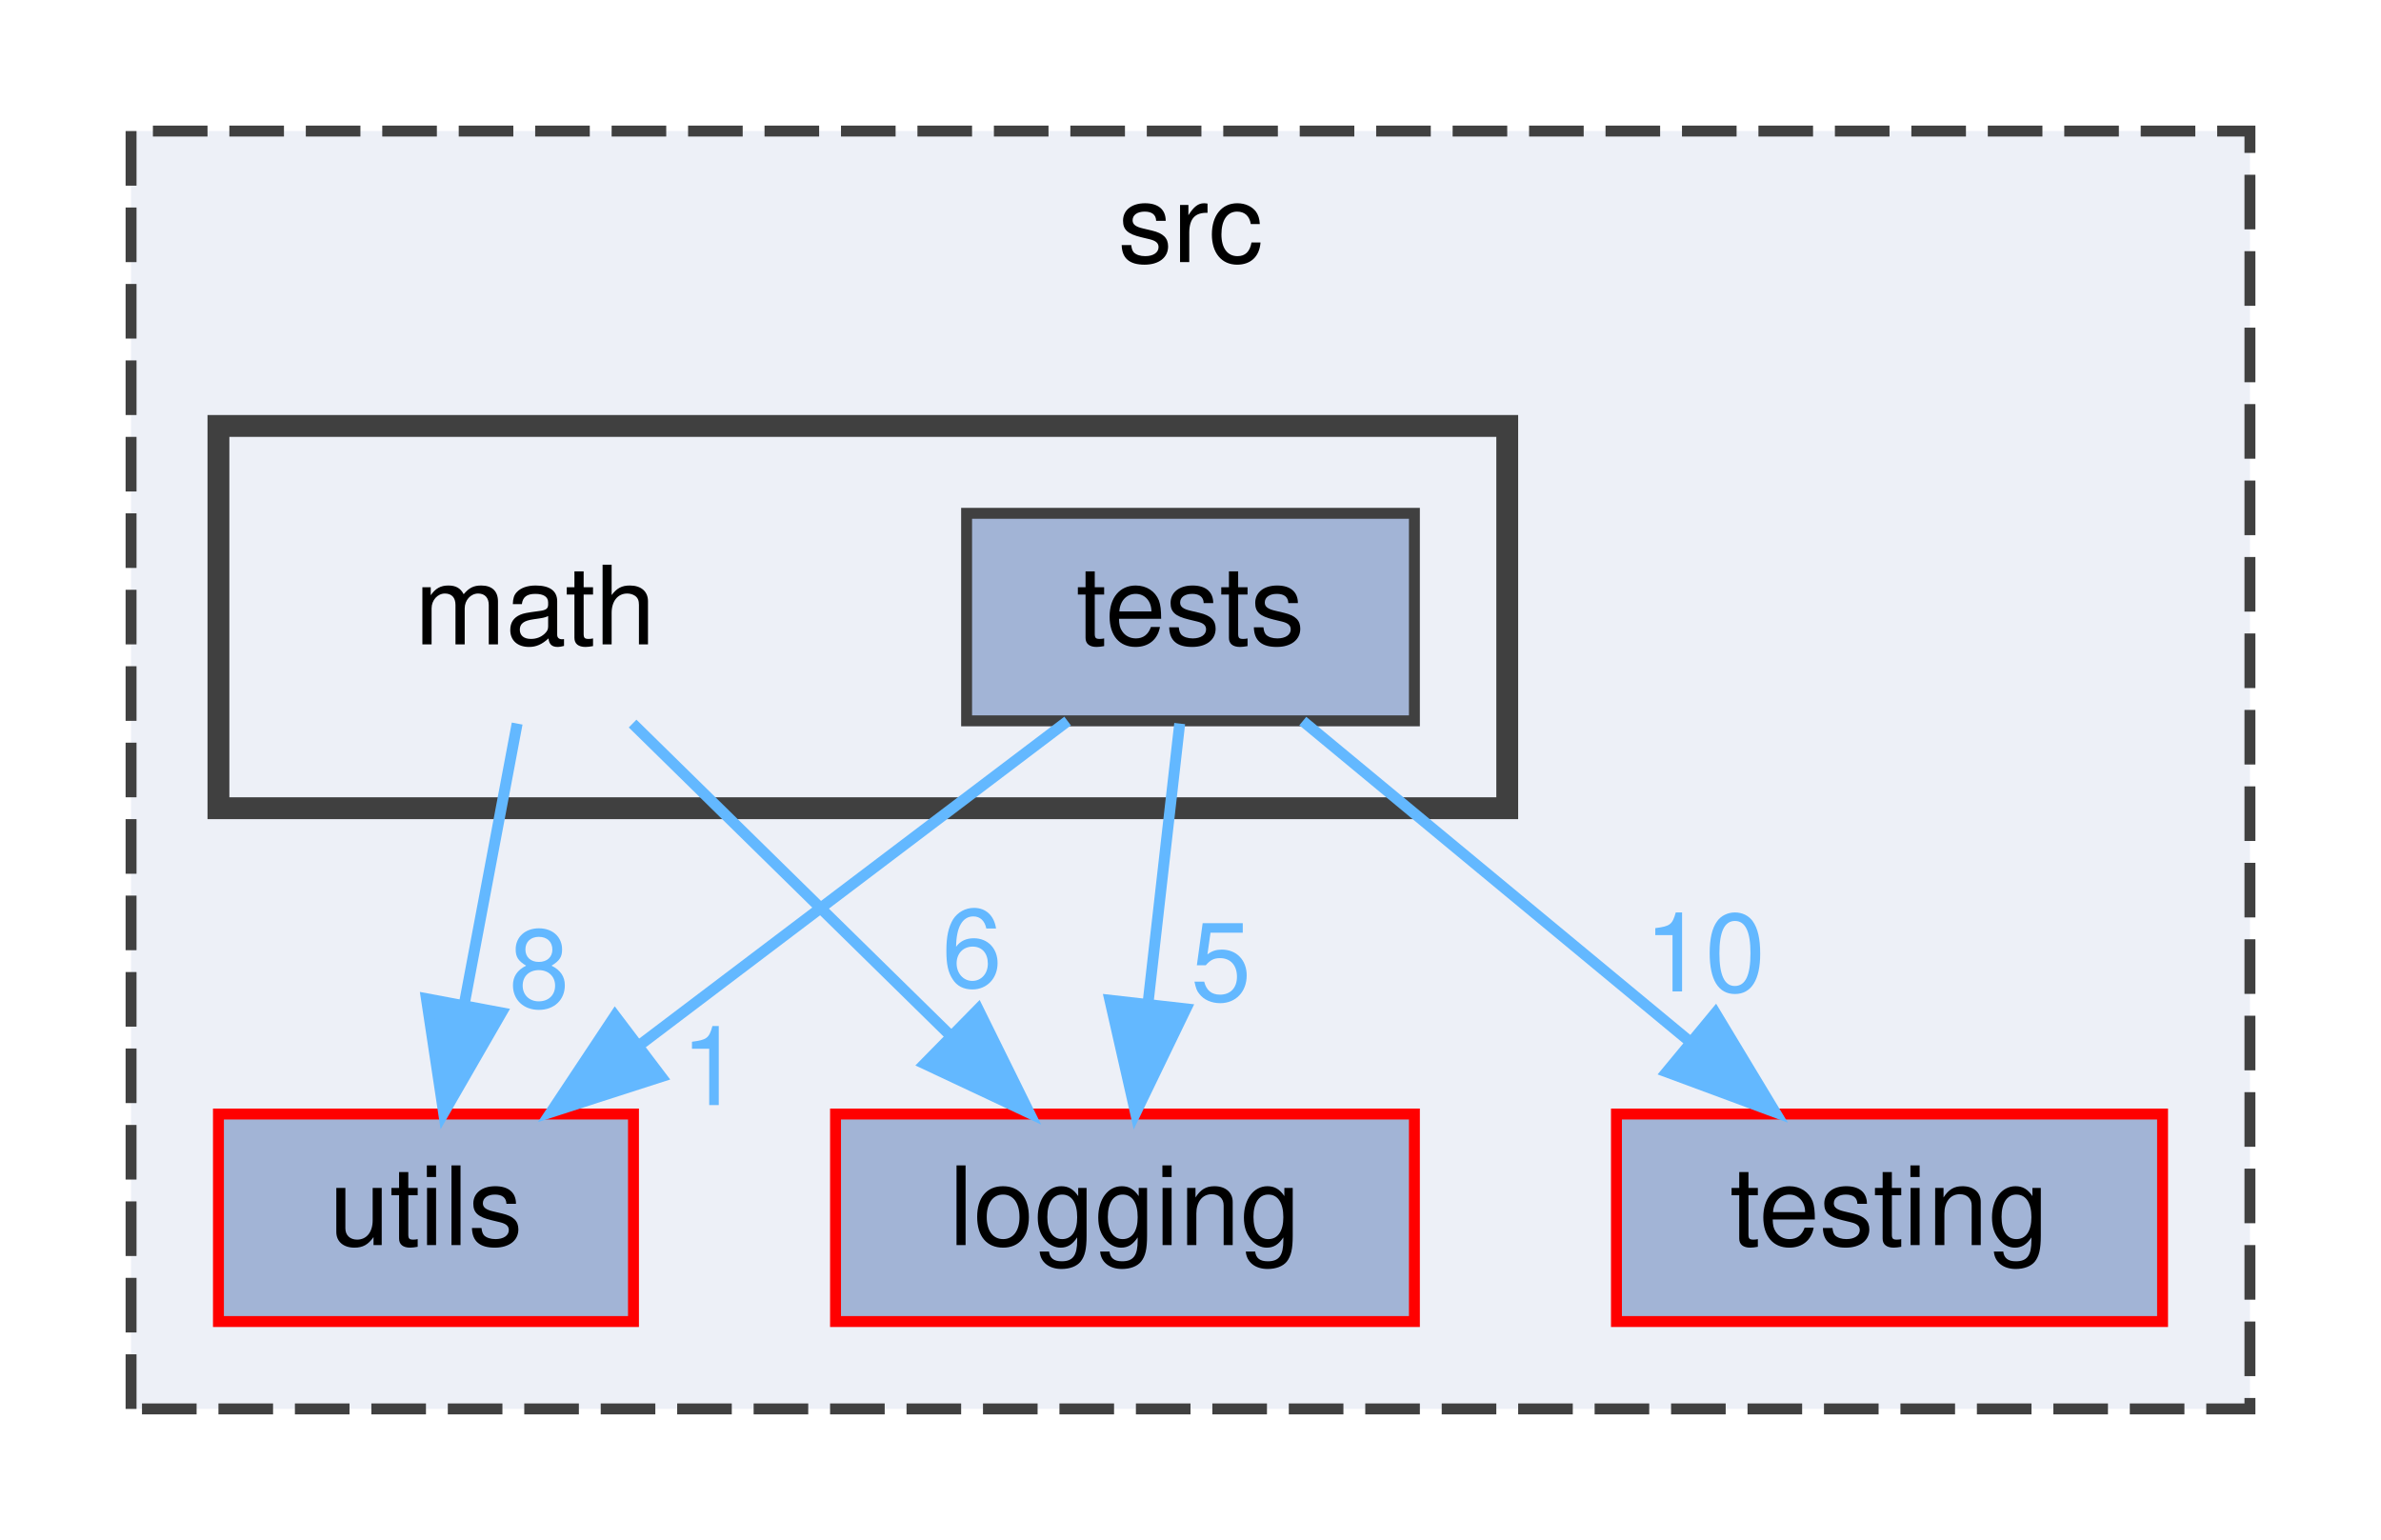
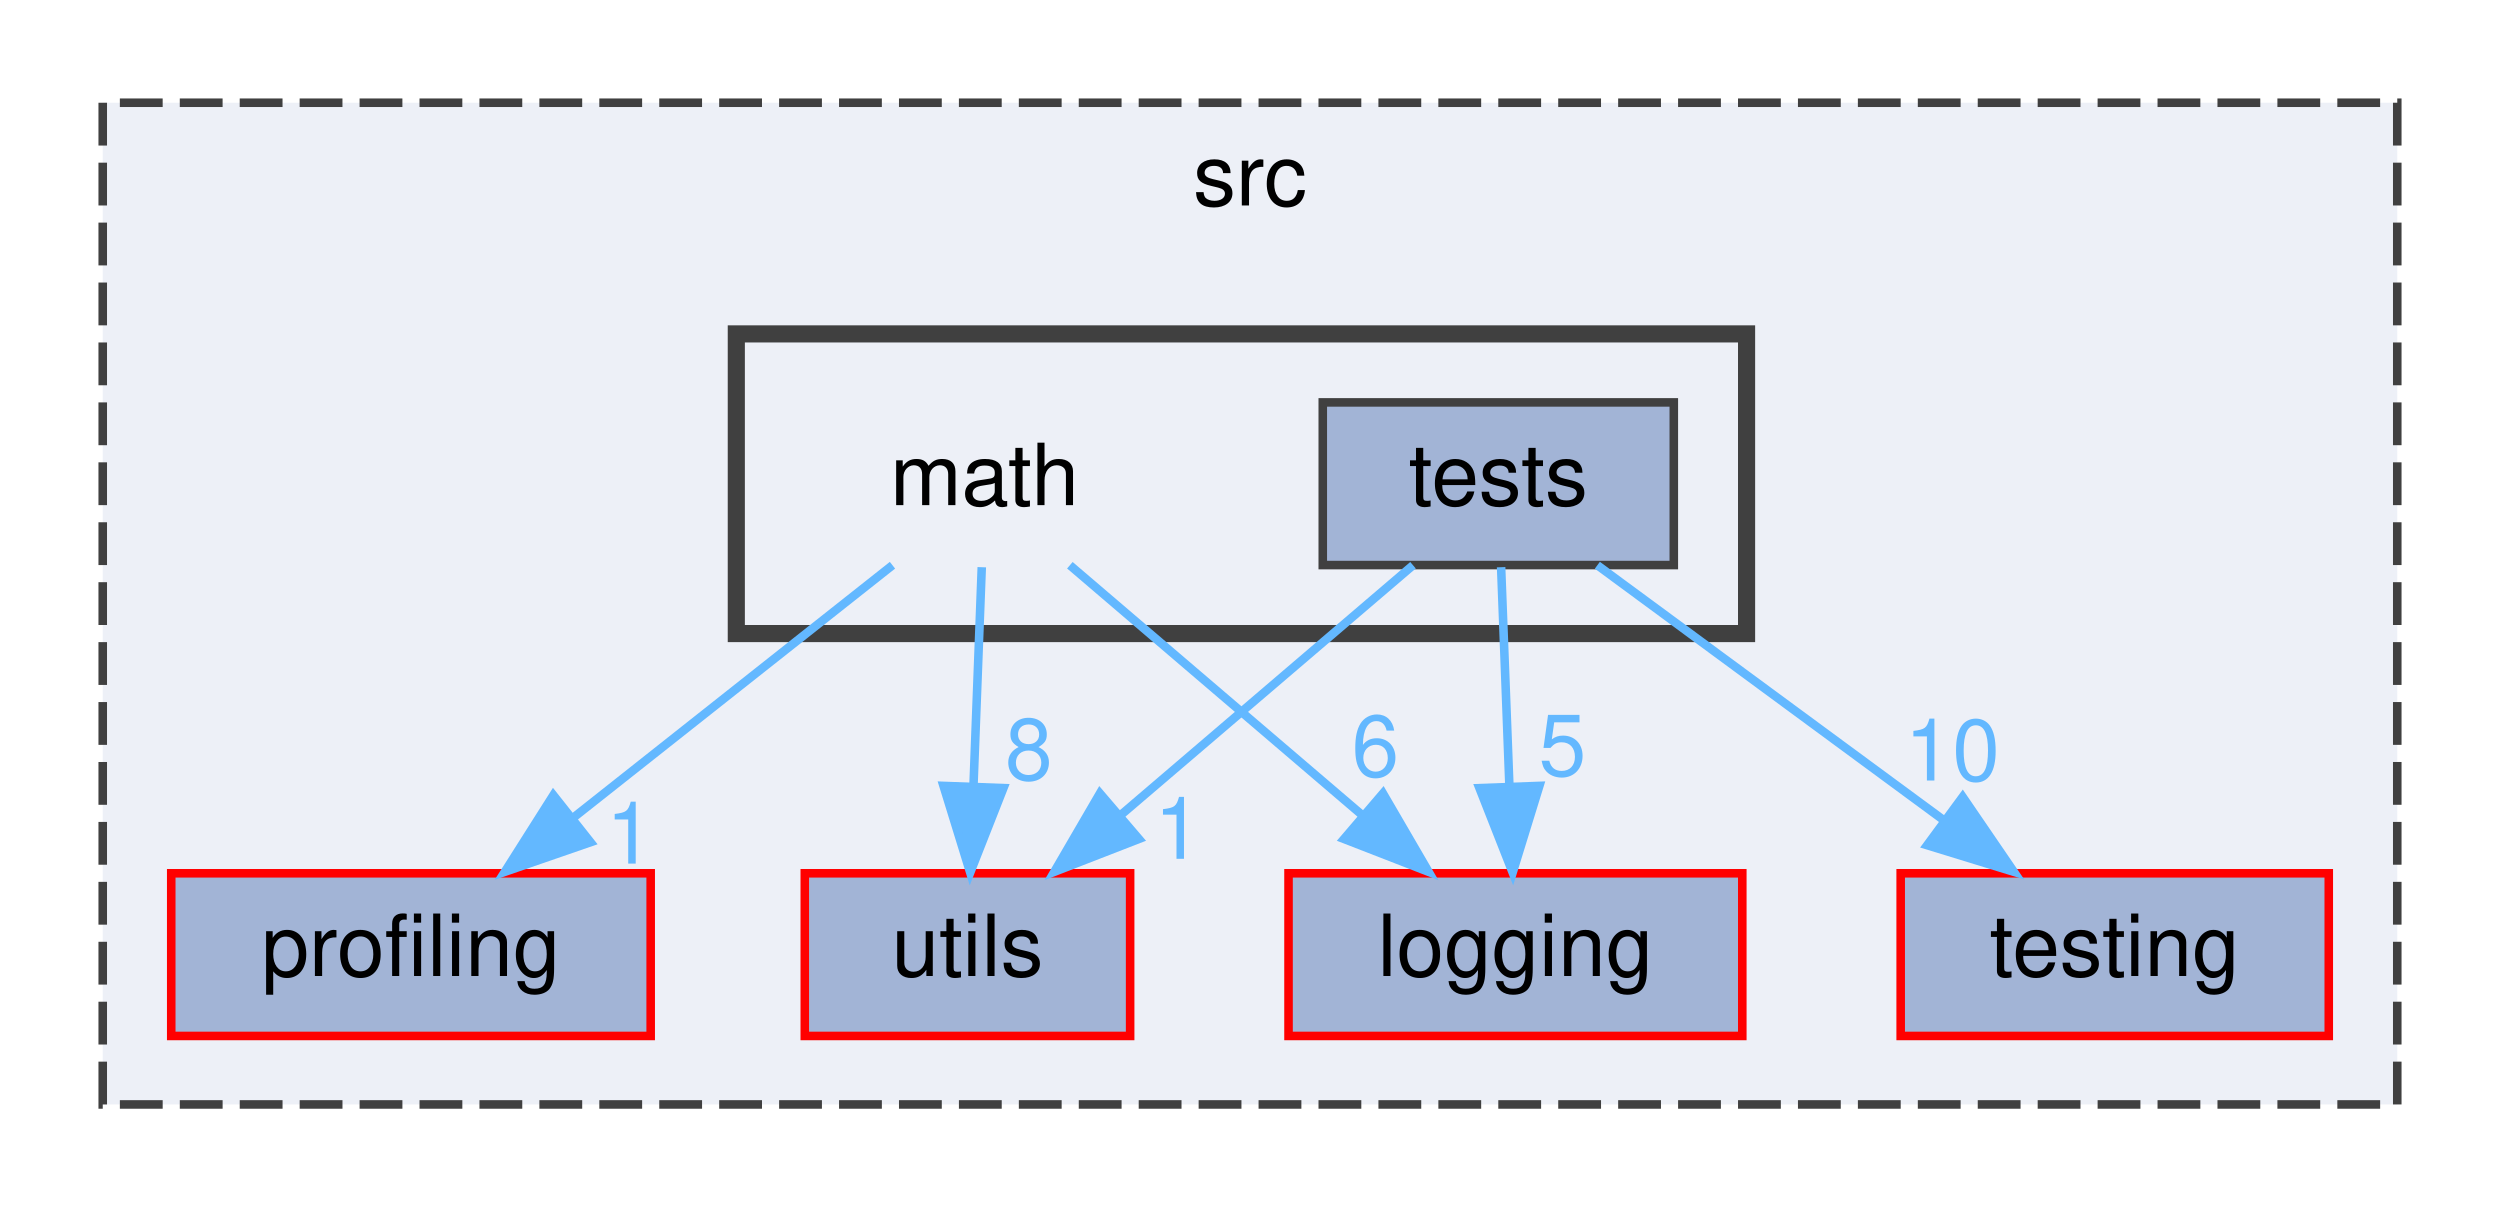
- <svg xmlns="http://www.w3.org/2000/svg" xmlns:xlink="http://www.w3.org/1999/xlink" width="218pt" height="141pt" viewBox="0.00 0.00 218.00 141.00">
+ <svg xmlns="http://www.w3.org/2000/svg" xmlns:xlink="http://www.w3.org/1999/xlink" width="292pt" height="141pt" viewBox="0.00 0.00 292.00 141.00">
  <g id="graph0" class="graph" transform="scale(1 1) rotate(0) translate(4 137)">
    <g id="clust1" class="cluster">
      <g id="a_clust1">
        <a xlink:href="dir_68267d1309a1af8e8297ef4c3efbcdba.html" target="_top" xlink:title="src">
-           <polygon fill="#edf0f7" stroke="#404040" stroke-dasharray="5,2" points="8,-8 8,-125 202,-125 202,-8 8,-8" />
-           <text text-anchor="middle" x="105" y="-113" font-family="Helvetica,sans-Serif" font-size="10.00">src</text>
+           <polygon fill="#edf0f7" stroke="#404040" stroke-dasharray="5,2" points="8,-8 8,-125 276,-125 276,-8 8,-8" />
+           <text text-anchor="middle" x="142" y="-113" font-family="Helvetica,sans-Serif" font-size="10.00">src</text>
        </a>
      </g>
    </g>
    <g id="clust2" class="cluster">
      <g id="a_clust2">
        <a xlink:href="dir_ae9a93452e2a84339148a16bcf2eb561.html" target="_top">
-           <polygon fill="#edf0f7" stroke="#404040" stroke-width="2" points="16,-63 16,-98 134,-98 134,-63 16,-63" />
+           <polygon fill="#edf0f7" stroke="#404040" stroke-width="2" points="82,-63 82,-98 200,-98 200,-63 82,-63" />
        </a>
      </g>
    </g>
    <g id="node1" class="node">
      <g id="a_node1">
        <a xlink:href="dir_313caf1132e152dd9b58bea13a4052ca.html" target="_top" xlink:title="utils">
-           <polygon fill="#a2b4d6" stroke="red" points="54,-35 16,-35 16,-16 54,-16 54,-35" />
-           <text text-anchor="middle" x="35" y="-23" font-family="Helvetica,sans-Serif" font-size="10.00">utils</text>
+           <polygon fill="#a2b4d6" stroke="red" points="128,-35 90,-35 90,-16 128,-16 128,-35" />
+           <text text-anchor="middle" x="109" y="-23" font-family="Helvetica,sans-Serif" font-size="10.00">utils</text>
        </a>
      </g>
    </g>
    <g id="node2" class="node">
      <g id="a_node2">
-         <a xlink:href="dir_b3320b59a4aa4a7431bc8488b87009bf.html" target="_top" xlink:title="logging">
-           <polygon fill="#a2b4d6" stroke="red" points="125.5,-35 72.5,-35 72.5,-16 125.5,-16 125.5,-35" />
-           <text text-anchor="middle" x="99" y="-23" font-family="Helvetica,sans-Serif" font-size="10.00">logging</text>
+         <a xlink:href="dir_637c692f14729569dd2eac0c18e2a54a.html" target="_top" xlink:title="profiling">
+           <polygon fill="#a2b4d6" stroke="red" points="72,-35 16,-35 16,-16 72,-16 72,-35" />
+           <text text-anchor="middle" x="44" y="-23" font-family="Helvetica,sans-Serif" font-size="10.00">profiling</text>
        </a>
      </g>
    </g>
    <g id="node3" class="node">
      <g id="a_node3">
-         <a xlink:href="dir_3513c77e68d0de165c8b48f945306dcb.html" target="_top" xlink:title="testing">
-           <polygon fill="#a2b4d6" stroke="red" points="194,-35 144,-35 144,-16 194,-16 194,-35" />
-           <text text-anchor="middle" x="169" y="-23" font-family="Helvetica,sans-Serif" font-size="10.00">testing</text>
+         <a xlink:href="dir_b3320b59a4aa4a7431bc8488b87009bf.html" target="_top" xlink:title="logging">
+           <polygon fill="#a2b4d6" stroke="red" points="199.5,-35 146.5,-35 146.5,-16 199.5,-16 199.5,-35" />
+           <text text-anchor="middle" x="173" y="-23" font-family="Helvetica,sans-Serif" font-size="10.00">logging</text>
        </a>
      </g>
    </g>
    <g id="node4" class="node">
-       <text text-anchor="middle" x="45" y="-78" font-family="Helvetica,sans-Serif" font-size="10.00">math</text>
+       <g id="a_node4">
+         <a xlink:href="dir_3513c77e68d0de165c8b48f945306dcb.html" target="_top" xlink:title="testing">
+           <polygon fill="#a2b4d6" stroke="red" points="268,-35 218,-35 218,-16 268,-16 268,-35" />
+           <text text-anchor="middle" x="243" y="-23" font-family="Helvetica,sans-Serif" font-size="10.00">testing</text>
+         </a>
+       </g>
+     </g>
+     <g id="node5" class="node">
+       <text text-anchor="middle" x="111" y="-78" font-family="Helvetica,sans-Serif" font-size="10.00">math</text>
    </g>
    <g id="edge1" class="edge">
      <g id="a_edge1">
        <a xlink:href="dir_000036_000068.html" target="_top">
-           <path fill="none" stroke="#63b8ff" d="M43.35,-70.75C42.04,-63.8 40.16,-53.85 38.52,-45.13" />
-           <polygon fill="#63b8ff" stroke="#63b8ff" points="41.91,-44.27 36.62,-35.09 35.04,-45.56 41.91,-44.27" />
+           <path fill="none" stroke="#63b8ff" d="M110.67,-70.75C110.41,-63.8 110.03,-53.85 109.7,-45.13" />
+           <polygon fill="#63b8ff" stroke="#63b8ff" points="113.2,-44.95 109.32,-35.09 106.2,-45.21 113.2,-44.95" />
        </a>
      </g>
      <g id="a_edge1-headlabel">
        <a xlink:href="dir_000036_000068.html" target="_top" xlink:title="8">
-           <text text-anchor="middle" x="45.37" y="-44.77" font-family="Helvetica,sans-Serif" font-size="10.00" fill="#63b8ff">8</text>
+           <text text-anchor="middle" x="116.17" y="-45.93" font-family="Helvetica,sans-Serif" font-size="10.00" fill="#63b8ff">8</text>
        </a>
      </g>
    </g>
    <g id="edge2" class="edge">
      <g id="a_edge2">
-         <a xlink:href="dir_000036_000033.html" target="_top">
-           <path fill="none" stroke="#63b8ff" d="M53.92,-70.75C61.78,-63.03 73.43,-51.6 82.92,-42.28" />
-           <polygon fill="#63b8ff" stroke="#63b8ff" points="85.56,-44.59 90.25,-35.09 80.66,-39.6 85.56,-44.59" />
+         <a xlink:href="dir_000036_000042.html" target="_top">
+           <path fill="none" stroke="#63b8ff" d="M100.24,-70.98C90.23,-63.07 75.11,-51.11 63.07,-41.58" />
+           <polygon fill="#63b8ff" stroke="#63b8ff" points="64.97,-38.63 54.96,-35.17 60.63,-44.12 64.97,-38.63" />
        </a>
      </g>
      <g id="a_edge2-headlabel">
-         <a xlink:href="dir_000036_000033.html" target="_top" xlink:title="6">
-           <text text-anchor="middle" x="84.99" y="-46.64" font-family="Helvetica,sans-Serif" font-size="10.00" fill="#63b8ff">6</text>
-         </a>
-       </g>
-     </g>
-     <g id="node5" class="node">
-       <g id="a_node5">
-         <a xlink:href="dir_48c0903cd83031f256a64515f499943b.html" target="_top" xlink:title="tests">
-           <polygon fill="#a2b4d6" stroke="#404040" points="125.5,-90 84.5,-90 84.5,-71 125.5,-71 125.5,-90" />
-           <text text-anchor="middle" x="105" y="-78" font-family="Helvetica,sans-Serif" font-size="10.00">tests</text>
+         <a xlink:href="dir_000036_000042.html" target="_top" xlink:title="1">
+           <text text-anchor="middle" x="69.56" y="-36.13" font-family="Helvetica,sans-Serif" font-size="10.00" fill="#63b8ff">1</text>
        </a>
      </g>
    </g>
    <g id="edge3" class="edge">
      <g id="a_edge3">
-         <a xlink:href="dir_000057_000068.html" target="_top">
-           <path fill="none" stroke="#63b8ff" d="M93.75,-70.98C83.2,-63 67.2,-50.88 54.56,-41.31" />
-           <polygon fill="#63b8ff" stroke="#63b8ff" points="56.54,-38.42 46.45,-35.17 52.31,-44 56.54,-38.42" />
+         <a xlink:href="dir_000036_000033.html" target="_top">
+           <path fill="none" stroke="#63b8ff" d="M120.96,-70.98C130.13,-63.15 143.94,-51.34 155.03,-41.86" />
+           <polygon fill="#63b8ff" stroke="#63b8ff" points="157.53,-44.33 162.86,-35.17 152.98,-39.01 157.53,-44.33" />
        </a>
      </g>
      <g id="a_edge3-headlabel">
+         <a xlink:href="dir_000036_000033.html" target="_top" xlink:title="6">
+           <text text-anchor="middle" x="156.64" y="-46.32" font-family="Helvetica,sans-Serif" font-size="10.00" fill="#63b8ff">6</text>
+         </a>
+       </g>
+     </g>
+     <g id="node6" class="node">
+       <g id="a_node6">
+         <a xlink:href="dir_48c0903cd83031f256a64515f499943b.html" target="_top" xlink:title="tests">
+           <polygon fill="#a2b4d6" stroke="#404040" points="191.5,-90 150.5,-90 150.5,-71 191.5,-71 191.5,-90" />
+           <text text-anchor="middle" x="171" y="-78" font-family="Helvetica,sans-Serif" font-size="10.00">tests</text>
+         </a>
+       </g>
+     </g>
+     <g id="edge4" class="edge">
+       <g id="a_edge4">
+         <a xlink:href="dir_000057_000068.html" target="_top">
+           <path fill="none" stroke="#63b8ff" d="M161.04,-70.98C151.87,-63.15 138.06,-51.34 126.97,-41.86" />
+           <polygon fill="#63b8ff" stroke="#63b8ff" points="129.02,-39.01 119.14,-35.17 124.47,-44.33 129.02,-39.01" />
+         </a>
+       </g>
+       <g id="a_edge4-headlabel">
        <a xlink:href="dir_000057_000068.html" target="_top" xlink:title="1">
-           <text text-anchor="middle" x="61.12" y="-35.82" font-family="Helvetica,sans-Serif" font-size="10.00" fill="#63b8ff">1</text>
+           <text text-anchor="middle" x="133.6" y="-36.69" font-family="Helvetica,sans-Serif" font-size="10.00" fill="#63b8ff">1</text>
+         </a>
+       </g>
+     </g>
+     <g id="edge6" class="edge">
+       <g id="a_edge6">
+         <a xlink:href="dir_000057_000033.html" target="_top">
+           <path fill="none" stroke="#63b8ff" d="M171.33,-70.75C171.59,-63.8 171.97,-53.85 172.3,-45.13" />
+           <polygon fill="#63b8ff" stroke="#63b8ff" points="175.8,-45.21 172.68,-35.09 168.8,-44.95 175.8,-45.21" />
+         </a>
+       </g>
+       <g id="a_edge6-headlabel">
+         <a xlink:href="dir_000057_000033.html" target="_top" xlink:title="5">
+           <text text-anchor="middle" x="178.5" y="-46.41" font-family="Helvetica,sans-Serif" font-size="10.00" fill="#63b8ff">5</text>
        </a>
      </g>
    </g>
    <g id="edge5" class="edge">
      <g id="a_edge5">
-         <a xlink:href="dir_000057_000033.html" target="_top">
-           <path fill="none" stroke="#63b8ff" d="M104.01,-70.75C103.22,-63.8 102.1,-53.85 101.11,-45.13" />
-           <polygon fill="#63b8ff" stroke="#63b8ff" points="104.58,-44.63 99.97,-35.09 97.62,-45.42 104.58,-44.63" />
+         <a xlink:href="dir_000057_000049.html" target="_top">
+           <path fill="none" stroke="#63b8ff" d="M182.57,-70.98C193.42,-63 209.88,-50.88 222.88,-41.31" />
+           <polygon fill="#63b8ff" stroke="#63b8ff" points="225.24,-43.92 231.22,-35.17 221.09,-38.28 225.24,-43.92" />
        </a>
      </g>
      <g id="a_edge5-headlabel">
-         <a xlink:href="dir_000057_000033.html" target="_top" xlink:title="5">
-           <text text-anchor="middle" x="107.8" y="-45.38" font-family="Helvetica,sans-Serif" font-size="10.00" fill="#63b8ff">5</text>
-         </a>
-       </g>
-     </g>
-     <g id="edge4" class="edge">
-       <g id="a_edge4">
-         <a xlink:href="dir_000057_000049.html" target="_top">
-           <path fill="none" stroke="#63b8ff" d="M115.28,-70.98C124.84,-63.07 139.28,-51.11 150.78,-41.58" />
-           <polygon fill="#63b8ff" stroke="#63b8ff" points="153.06,-44.24 158.53,-35.17 148.6,-38.85 153.06,-44.24" />
-         </a>
-       </g>
-       <g id="a_edge4-headlabel">
        <a xlink:href="dir_000057_000049.html" target="_top" xlink:title="10">
-           <text text-anchor="middle" x="152.1" y="-46.22" font-family="Helvetica,sans-Serif" font-size="10.00" fill="#63b8ff">10</text>
+           <text text-anchor="middle" x="224.03" y="-45.83" font-family="Helvetica,sans-Serif" font-size="10.00" fill="#63b8ff">10</text>
        </a>
      </g>
    </g>
  </g>
</svg>
